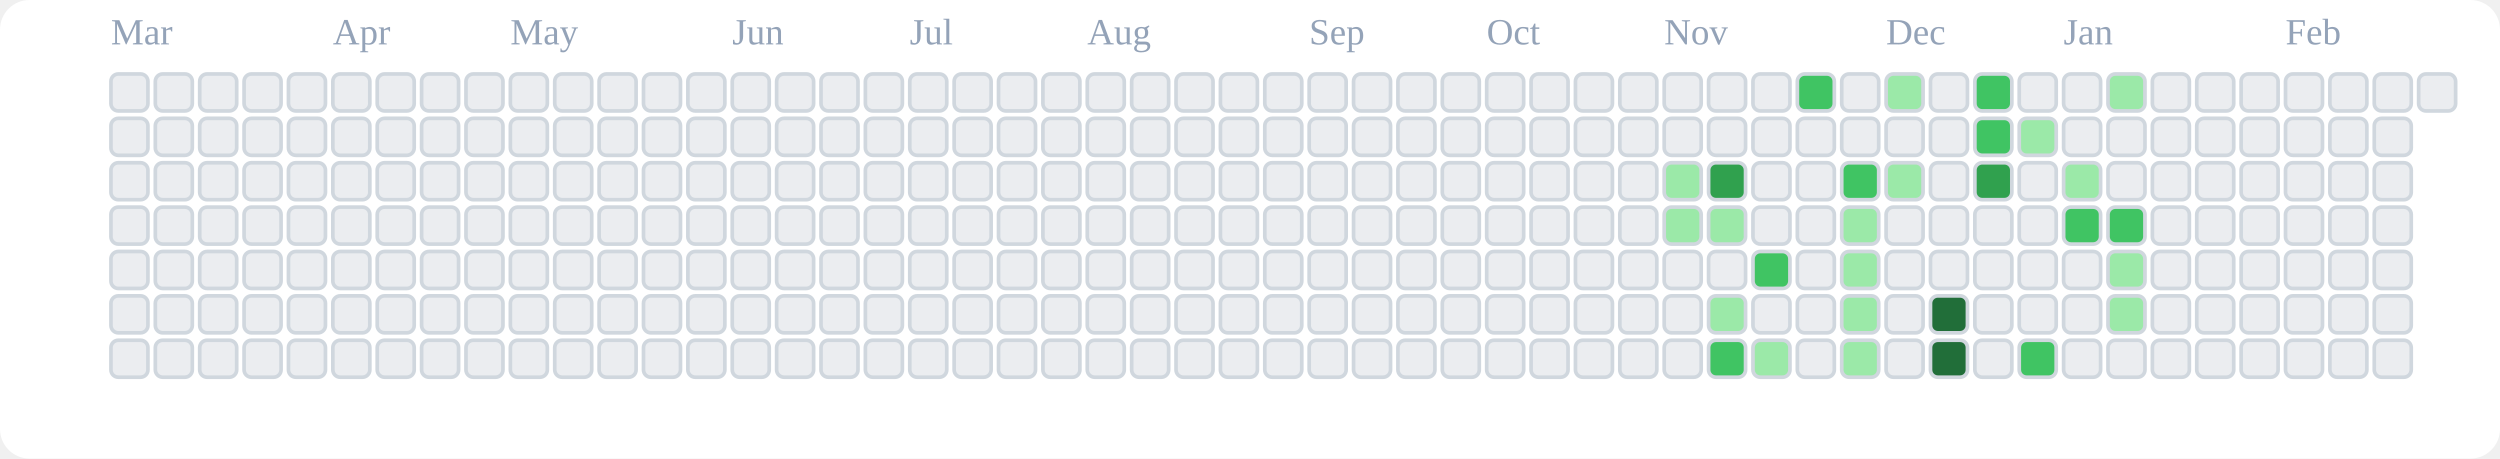
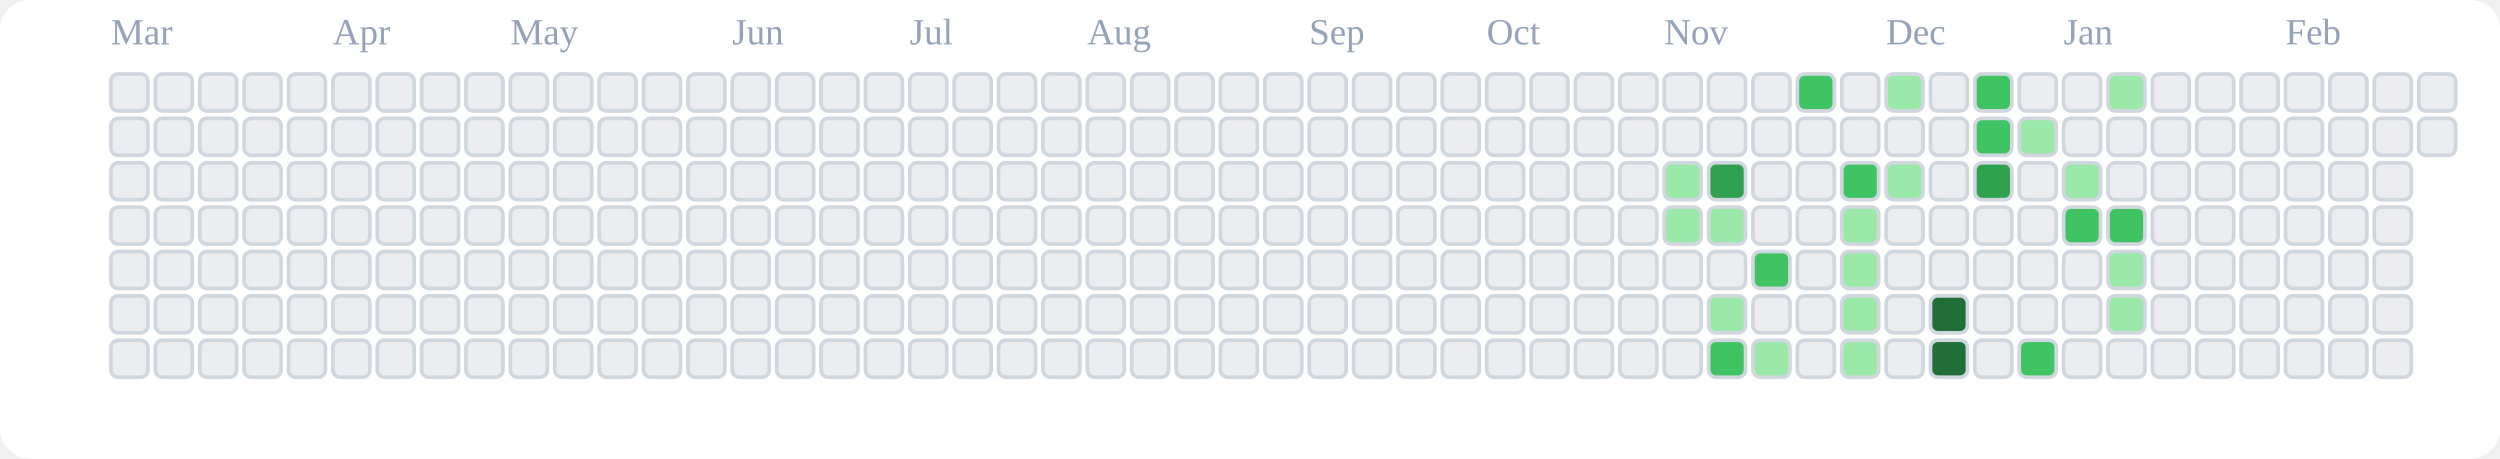
<svg xmlns="http://www.w3.org/2000/svg" viewBox="0 0 676 124" role="img" aria-label="tranhohoangvu Contributions (Light)">
  <rect x="0" y="0" width="676" height="124" fill="#ffffff" rx="8" ry="8" />
  <text x="30" y="12" font-size="10" fill="#94a3b8">Mar</text>
  <text x="90" y="12" font-size="10" fill="#94a3b8">Apr</text>
  <text x="138" y="12" font-size="10" fill="#94a3b8">May</text>
  <text x="198" y="12" font-size="10" fill="#94a3b8">Jun</text>
  <text x="246" y="12" font-size="10" fill="#94a3b8">Jul</text>
  <text x="294" y="12" font-size="10" fill="#94a3b8">Aug</text>
  <text x="354" y="12" font-size="10" fill="#94a3b8">Sep</text>
  <text x="402" y="12" font-size="10" fill="#94a3b8">Oct</text>
  <text x="450" y="12" font-size="10" fill="#94a3b8">Nov</text>
  <text x="510" y="12" font-size="10" fill="#94a3b8">Dec</text>
  <text x="558" y="12" font-size="10" fill="#94a3b8">Jan</text>
  <text x="618" y="12" font-size="10" fill="#94a3b8">Feb</text>
  <rect x="30" y="20" width="10" height="10" rx="2" ry="2" fill="#ebedf0" stroke="#d0d7de" stroke-width="1" />
  <rect x="30" y="32" width="10" height="10" rx="2" ry="2" fill="#ebedf0" stroke="#d0d7de" stroke-width="1" />
  <rect x="30" y="44" width="10" height="10" rx="2" ry="2" fill="#ebedf0" stroke="#d0d7de" stroke-width="1" />
  <rect x="30" y="56" width="10" height="10" rx="2" ry="2" fill="#ebedf0" stroke="#d0d7de" stroke-width="1" />
  <rect x="30" y="68" width="10" height="10" rx="2" ry="2" fill="#ebedf0" stroke="#d0d7de" stroke-width="1" />
  <rect x="30" y="80" width="10" height="10" rx="2" ry="2" fill="#ebedf0" stroke="#d0d7de" stroke-width="1" />
  <rect x="30" y="92" width="10" height="10" rx="2" ry="2" fill="#ebedf0" stroke="#d0d7de" stroke-width="1" />
  <rect x="42" y="20" width="10" height="10" rx="2" ry="2" fill="#ebedf0" stroke="#d0d7de" stroke-width="1" />
  <rect x="42" y="32" width="10" height="10" rx="2" ry="2" fill="#ebedf0" stroke="#d0d7de" stroke-width="1" />
  <rect x="42" y="44" width="10" height="10" rx="2" ry="2" fill="#ebedf0" stroke="#d0d7de" stroke-width="1" />
  <rect x="42" y="56" width="10" height="10" rx="2" ry="2" fill="#ebedf0" stroke="#d0d7de" stroke-width="1" />
  <rect x="42" y="68" width="10" height="10" rx="2" ry="2" fill="#ebedf0" stroke="#d0d7de" stroke-width="1" />
  <rect x="42" y="80" width="10" height="10" rx="2" ry="2" fill="#ebedf0" stroke="#d0d7de" stroke-width="1" />
  <rect x="42" y="92" width="10" height="10" rx="2" ry="2" fill="#ebedf0" stroke="#d0d7de" stroke-width="1" />
  <rect x="54" y="20" width="10" height="10" rx="2" ry="2" fill="#ebedf0" stroke="#d0d7de" stroke-width="1" />
  <rect x="54" y="32" width="10" height="10" rx="2" ry="2" fill="#ebedf0" stroke="#d0d7de" stroke-width="1" />
  <rect x="54" y="44" width="10" height="10" rx="2" ry="2" fill="#ebedf0" stroke="#d0d7de" stroke-width="1" />
  <rect x="54" y="56" width="10" height="10" rx="2" ry="2" fill="#ebedf0" stroke="#d0d7de" stroke-width="1" />
  <rect x="54" y="68" width="10" height="10" rx="2" ry="2" fill="#ebedf0" stroke="#d0d7de" stroke-width="1" />
  <rect x="54" y="80" width="10" height="10" rx="2" ry="2" fill="#ebedf0" stroke="#d0d7de" stroke-width="1" />
  <rect x="54" y="92" width="10" height="10" rx="2" ry="2" fill="#ebedf0" stroke="#d0d7de" stroke-width="1" />
  <rect x="66" y="20" width="10" height="10" rx="2" ry="2" fill="#ebedf0" stroke="#d0d7de" stroke-width="1" />
  <rect x="66" y="32" width="10" height="10" rx="2" ry="2" fill="#ebedf0" stroke="#d0d7de" stroke-width="1" />
  <rect x="66" y="44" width="10" height="10" rx="2" ry="2" fill="#ebedf0" stroke="#d0d7de" stroke-width="1" />
  <rect x="66" y="56" width="10" height="10" rx="2" ry="2" fill="#ebedf0" stroke="#d0d7de" stroke-width="1" />
  <rect x="66" y="68" width="10" height="10" rx="2" ry="2" fill="#ebedf0" stroke="#d0d7de" stroke-width="1" />
  <rect x="66" y="80" width="10" height="10" rx="2" ry="2" fill="#ebedf0" stroke="#d0d7de" stroke-width="1" />
  <rect x="66" y="92" width="10" height="10" rx="2" ry="2" fill="#ebedf0" stroke="#d0d7de" stroke-width="1" />
  <rect x="78" y="20" width="10" height="10" rx="2" ry="2" fill="#ebedf0" stroke="#d0d7de" stroke-width="1" />
  <rect x="78" y="32" width="10" height="10" rx="2" ry="2" fill="#ebedf0" stroke="#d0d7de" stroke-width="1" />
  <rect x="78" y="44" width="10" height="10" rx="2" ry="2" fill="#ebedf0" stroke="#d0d7de" stroke-width="1" />
  <rect x="78" y="56" width="10" height="10" rx="2" ry="2" fill="#ebedf0" stroke="#d0d7de" stroke-width="1" />
  <rect x="78" y="68" width="10" height="10" rx="2" ry="2" fill="#ebedf0" stroke="#d0d7de" stroke-width="1" />
  <rect x="78" y="80" width="10" height="10" rx="2" ry="2" fill="#ebedf0" stroke="#d0d7de" stroke-width="1" />
  <rect x="78" y="92" width="10" height="10" rx="2" ry="2" fill="#ebedf0" stroke="#d0d7de" stroke-width="1" />
  <rect x="90" y="20" width="10" height="10" rx="2" ry="2" fill="#ebedf0" stroke="#d0d7de" stroke-width="1" />
  <rect x="90" y="32" width="10" height="10" rx="2" ry="2" fill="#ebedf0" stroke="#d0d7de" stroke-width="1" />
  <rect x="90" y="44" width="10" height="10" rx="2" ry="2" fill="#ebedf0" stroke="#d0d7de" stroke-width="1" />
  <rect x="90" y="56" width="10" height="10" rx="2" ry="2" fill="#ebedf0" stroke="#d0d7de" stroke-width="1" />
  <rect x="90" y="68" width="10" height="10" rx="2" ry="2" fill="#ebedf0" stroke="#d0d7de" stroke-width="1" />
  <rect x="90" y="80" width="10" height="10" rx="2" ry="2" fill="#ebedf0" stroke="#d0d7de" stroke-width="1" />
  <rect x="90" y="92" width="10" height="10" rx="2" ry="2" fill="#ebedf0" stroke="#d0d7de" stroke-width="1" />
  <rect x="102" y="20" width="10" height="10" rx="2" ry="2" fill="#ebedf0" stroke="#d0d7de" stroke-width="1" />
  <rect x="102" y="32" width="10" height="10" rx="2" ry="2" fill="#ebedf0" stroke="#d0d7de" stroke-width="1" />
  <rect x="102" y="44" width="10" height="10" rx="2" ry="2" fill="#ebedf0" stroke="#d0d7de" stroke-width="1" />
  <rect x="102" y="56" width="10" height="10" rx="2" ry="2" fill="#ebedf0" stroke="#d0d7de" stroke-width="1" />
  <rect x="102" y="68" width="10" height="10" rx="2" ry="2" fill="#ebedf0" stroke="#d0d7de" stroke-width="1" />
  <rect x="102" y="80" width="10" height="10" rx="2" ry="2" fill="#ebedf0" stroke="#d0d7de" stroke-width="1" />
  <rect x="102" y="92" width="10" height="10" rx="2" ry="2" fill="#ebedf0" stroke="#d0d7de" stroke-width="1" />
  <rect x="114" y="20" width="10" height="10" rx="2" ry="2" fill="#ebedf0" stroke="#d0d7de" stroke-width="1" />
  <rect x="114" y="32" width="10" height="10" rx="2" ry="2" fill="#ebedf0" stroke="#d0d7de" stroke-width="1" />
  <rect x="114" y="44" width="10" height="10" rx="2" ry="2" fill="#ebedf0" stroke="#d0d7de" stroke-width="1" />
  <rect x="114" y="56" width="10" height="10" rx="2" ry="2" fill="#ebedf0" stroke="#d0d7de" stroke-width="1" />
  <rect x="114" y="68" width="10" height="10" rx="2" ry="2" fill="#ebedf0" stroke="#d0d7de" stroke-width="1" />
  <rect x="114" y="80" width="10" height="10" rx="2" ry="2" fill="#ebedf0" stroke="#d0d7de" stroke-width="1" />
  <rect x="114" y="92" width="10" height="10" rx="2" ry="2" fill="#ebedf0" stroke="#d0d7de" stroke-width="1" />
  <rect x="126" y="20" width="10" height="10" rx="2" ry="2" fill="#ebedf0" stroke="#d0d7de" stroke-width="1" />
  <rect x="126" y="32" width="10" height="10" rx="2" ry="2" fill="#ebedf0" stroke="#d0d7de" stroke-width="1" />
  <rect x="126" y="44" width="10" height="10" rx="2" ry="2" fill="#ebedf0" stroke="#d0d7de" stroke-width="1" />
  <rect x="126" y="56" width="10" height="10" rx="2" ry="2" fill="#ebedf0" stroke="#d0d7de" stroke-width="1" />
  <rect x="126" y="68" width="10" height="10" rx="2" ry="2" fill="#ebedf0" stroke="#d0d7de" stroke-width="1" />
  <rect x="126" y="80" width="10" height="10" rx="2" ry="2" fill="#ebedf0" stroke="#d0d7de" stroke-width="1" />
  <rect x="126" y="92" width="10" height="10" rx="2" ry="2" fill="#ebedf0" stroke="#d0d7de" stroke-width="1" />
  <rect x="138" y="20" width="10" height="10" rx="2" ry="2" fill="#ebedf0" stroke="#d0d7de" stroke-width="1" />
  <rect x="138" y="32" width="10" height="10" rx="2" ry="2" fill="#ebedf0" stroke="#d0d7de" stroke-width="1" />
  <rect x="138" y="44" width="10" height="10" rx="2" ry="2" fill="#ebedf0" stroke="#d0d7de" stroke-width="1" />
  <rect x="138" y="56" width="10" height="10" rx="2" ry="2" fill="#ebedf0" stroke="#d0d7de" stroke-width="1" />
  <rect x="138" y="68" width="10" height="10" rx="2" ry="2" fill="#ebedf0" stroke="#d0d7de" stroke-width="1" />
  <rect x="138" y="80" width="10" height="10" rx="2" ry="2" fill="#ebedf0" stroke="#d0d7de" stroke-width="1" />
  <rect x="138" y="92" width="10" height="10" rx="2" ry="2" fill="#ebedf0" stroke="#d0d7de" stroke-width="1" />
  <rect x="150" y="20" width="10" height="10" rx="2" ry="2" fill="#ebedf0" stroke="#d0d7de" stroke-width="1" />
  <rect x="150" y="32" width="10" height="10" rx="2" ry="2" fill="#ebedf0" stroke="#d0d7de" stroke-width="1" />
  <rect x="150" y="44" width="10" height="10" rx="2" ry="2" fill="#ebedf0" stroke="#d0d7de" stroke-width="1" />
  <rect x="150" y="56" width="10" height="10" rx="2" ry="2" fill="#ebedf0" stroke="#d0d7de" stroke-width="1" />
  <rect x="150" y="68" width="10" height="10" rx="2" ry="2" fill="#ebedf0" stroke="#d0d7de" stroke-width="1" />
  <rect x="150" y="80" width="10" height="10" rx="2" ry="2" fill="#ebedf0" stroke="#d0d7de" stroke-width="1" />
  <rect x="150" y="92" width="10" height="10" rx="2" ry="2" fill="#ebedf0" stroke="#d0d7de" stroke-width="1" />
  <rect x="162" y="20" width="10" height="10" rx="2" ry="2" fill="#ebedf0" stroke="#d0d7de" stroke-width="1" />
  <rect x="162" y="32" width="10" height="10" rx="2" ry="2" fill="#ebedf0" stroke="#d0d7de" stroke-width="1" />
  <rect x="162" y="44" width="10" height="10" rx="2" ry="2" fill="#ebedf0" stroke="#d0d7de" stroke-width="1" />
  <rect x="162" y="56" width="10" height="10" rx="2" ry="2" fill="#ebedf0" stroke="#d0d7de" stroke-width="1" />
  <rect x="162" y="68" width="10" height="10" rx="2" ry="2" fill="#ebedf0" stroke="#d0d7de" stroke-width="1" />
  <rect x="162" y="80" width="10" height="10" rx="2" ry="2" fill="#ebedf0" stroke="#d0d7de" stroke-width="1" />
  <rect x="162" y="92" width="10" height="10" rx="2" ry="2" fill="#ebedf0" stroke="#d0d7de" stroke-width="1" />
  <rect x="174" y="20" width="10" height="10" rx="2" ry="2" fill="#ebedf0" stroke="#d0d7de" stroke-width="1" />
  <rect x="174" y="32" width="10" height="10" rx="2" ry="2" fill="#ebedf0" stroke="#d0d7de" stroke-width="1" />
  <rect x="174" y="44" width="10" height="10" rx="2" ry="2" fill="#ebedf0" stroke="#d0d7de" stroke-width="1" />
  <rect x="174" y="56" width="10" height="10" rx="2" ry="2" fill="#ebedf0" stroke="#d0d7de" stroke-width="1" />
  <rect x="174" y="68" width="10" height="10" rx="2" ry="2" fill="#ebedf0" stroke="#d0d7de" stroke-width="1" />
  <rect x="174" y="80" width="10" height="10" rx="2" ry="2" fill="#ebedf0" stroke="#d0d7de" stroke-width="1" />
  <rect x="174" y="92" width="10" height="10" rx="2" ry="2" fill="#ebedf0" stroke="#d0d7de" stroke-width="1" />
  <rect x="186" y="20" width="10" height="10" rx="2" ry="2" fill="#ebedf0" stroke="#d0d7de" stroke-width="1" />
  <rect x="186" y="32" width="10" height="10" rx="2" ry="2" fill="#ebedf0" stroke="#d0d7de" stroke-width="1" />
  <rect x="186" y="44" width="10" height="10" rx="2" ry="2" fill="#ebedf0" stroke="#d0d7de" stroke-width="1" />
  <rect x="186" y="56" width="10" height="10" rx="2" ry="2" fill="#ebedf0" stroke="#d0d7de" stroke-width="1" />
  <rect x="186" y="68" width="10" height="10" rx="2" ry="2" fill="#ebedf0" stroke="#d0d7de" stroke-width="1" />
  <rect x="186" y="80" width="10" height="10" rx="2" ry="2" fill="#ebedf0" stroke="#d0d7de" stroke-width="1" />
  <rect x="186" y="92" width="10" height="10" rx="2" ry="2" fill="#ebedf0" stroke="#d0d7de" stroke-width="1" />
  <rect x="198" y="20" width="10" height="10" rx="2" ry="2" fill="#ebedf0" stroke="#d0d7de" stroke-width="1" />
  <rect x="198" y="32" width="10" height="10" rx="2" ry="2" fill="#ebedf0" stroke="#d0d7de" stroke-width="1" />
  <rect x="198" y="44" width="10" height="10" rx="2" ry="2" fill="#ebedf0" stroke="#d0d7de" stroke-width="1" />
  <rect x="198" y="56" width="10" height="10" rx="2" ry="2" fill="#ebedf0" stroke="#d0d7de" stroke-width="1" />
  <rect x="198" y="68" width="10" height="10" rx="2" ry="2" fill="#ebedf0" stroke="#d0d7de" stroke-width="1" />
  <rect x="198" y="80" width="10" height="10" rx="2" ry="2" fill="#ebedf0" stroke="#d0d7de" stroke-width="1" />
  <rect x="198" y="92" width="10" height="10" rx="2" ry="2" fill="#ebedf0" stroke="#d0d7de" stroke-width="1" />
  <rect x="210" y="20" width="10" height="10" rx="2" ry="2" fill="#ebedf0" stroke="#d0d7de" stroke-width="1" />
  <rect x="210" y="32" width="10" height="10" rx="2" ry="2" fill="#ebedf0" stroke="#d0d7de" stroke-width="1" />
  <rect x="210" y="44" width="10" height="10" rx="2" ry="2" fill="#ebedf0" stroke="#d0d7de" stroke-width="1" />
  <rect x="210" y="56" width="10" height="10" rx="2" ry="2" fill="#ebedf0" stroke="#d0d7de" stroke-width="1" />
  <rect x="210" y="68" width="10" height="10" rx="2" ry="2" fill="#ebedf0" stroke="#d0d7de" stroke-width="1" />
  <rect x="210" y="80" width="10" height="10" rx="2" ry="2" fill="#ebedf0" stroke="#d0d7de" stroke-width="1" />
  <rect x="210" y="92" width="10" height="10" rx="2" ry="2" fill="#ebedf0" stroke="#d0d7de" stroke-width="1" />
  <rect x="222" y="20" width="10" height="10" rx="2" ry="2" fill="#ebedf0" stroke="#d0d7de" stroke-width="1" />
  <rect x="222" y="32" width="10" height="10" rx="2" ry="2" fill="#ebedf0" stroke="#d0d7de" stroke-width="1" />
  <rect x="222" y="44" width="10" height="10" rx="2" ry="2" fill="#ebedf0" stroke="#d0d7de" stroke-width="1" />
  <rect x="222" y="56" width="10" height="10" rx="2" ry="2" fill="#ebedf0" stroke="#d0d7de" stroke-width="1" />
  <rect x="222" y="68" width="10" height="10" rx="2" ry="2" fill="#ebedf0" stroke="#d0d7de" stroke-width="1" />
  <rect x="222" y="80" width="10" height="10" rx="2" ry="2" fill="#ebedf0" stroke="#d0d7de" stroke-width="1" />
  <rect x="222" y="92" width="10" height="10" rx="2" ry="2" fill="#ebedf0" stroke="#d0d7de" stroke-width="1" />
  <rect x="234" y="20" width="10" height="10" rx="2" ry="2" fill="#ebedf0" stroke="#d0d7de" stroke-width="1" />
  <rect x="234" y="32" width="10" height="10" rx="2" ry="2" fill="#ebedf0" stroke="#d0d7de" stroke-width="1" />
  <rect x="234" y="44" width="10" height="10" rx="2" ry="2" fill="#ebedf0" stroke="#d0d7de" stroke-width="1" />
  <rect x="234" y="56" width="10" height="10" rx="2" ry="2" fill="#ebedf0" stroke="#d0d7de" stroke-width="1" />
  <rect x="234" y="68" width="10" height="10" rx="2" ry="2" fill="#ebedf0" stroke="#d0d7de" stroke-width="1" />
  <rect x="234" y="80" width="10" height="10" rx="2" ry="2" fill="#ebedf0" stroke="#d0d7de" stroke-width="1" />
  <rect x="234" y="92" width="10" height="10" rx="2" ry="2" fill="#ebedf0" stroke="#d0d7de" stroke-width="1" />
  <rect x="246" y="20" width="10" height="10" rx="2" ry="2" fill="#ebedf0" stroke="#d0d7de" stroke-width="1" />
  <rect x="246" y="32" width="10" height="10" rx="2" ry="2" fill="#ebedf0" stroke="#d0d7de" stroke-width="1" />
  <rect x="246" y="44" width="10" height="10" rx="2" ry="2" fill="#ebedf0" stroke="#d0d7de" stroke-width="1" />
  <rect x="246" y="56" width="10" height="10" rx="2" ry="2" fill="#ebedf0" stroke="#d0d7de" stroke-width="1" />
  <rect x="246" y="68" width="10" height="10" rx="2" ry="2" fill="#ebedf0" stroke="#d0d7de" stroke-width="1" />
  <rect x="246" y="80" width="10" height="10" rx="2" ry="2" fill="#ebedf0" stroke="#d0d7de" stroke-width="1" />
  <rect x="246" y="92" width="10" height="10" rx="2" ry="2" fill="#ebedf0" stroke="#d0d7de" stroke-width="1" />
  <rect x="258" y="20" width="10" height="10" rx="2" ry="2" fill="#ebedf0" stroke="#d0d7de" stroke-width="1" />
  <rect x="258" y="32" width="10" height="10" rx="2" ry="2" fill="#ebedf0" stroke="#d0d7de" stroke-width="1" />
  <rect x="258" y="44" width="10" height="10" rx="2" ry="2" fill="#ebedf0" stroke="#d0d7de" stroke-width="1" />
  <rect x="258" y="56" width="10" height="10" rx="2" ry="2" fill="#ebedf0" stroke="#d0d7de" stroke-width="1" />
  <rect x="258" y="68" width="10" height="10" rx="2" ry="2" fill="#ebedf0" stroke="#d0d7de" stroke-width="1" />
  <rect x="258" y="80" width="10" height="10" rx="2" ry="2" fill="#ebedf0" stroke="#d0d7de" stroke-width="1" />
  <rect x="258" y="92" width="10" height="10" rx="2" ry="2" fill="#ebedf0" stroke="#d0d7de" stroke-width="1" />
  <rect x="270" y="20" width="10" height="10" rx="2" ry="2" fill="#ebedf0" stroke="#d0d7de" stroke-width="1" />
  <rect x="270" y="32" width="10" height="10" rx="2" ry="2" fill="#ebedf0" stroke="#d0d7de" stroke-width="1" />
  <rect x="270" y="44" width="10" height="10" rx="2" ry="2" fill="#ebedf0" stroke="#d0d7de" stroke-width="1" />
  <rect x="270" y="56" width="10" height="10" rx="2" ry="2" fill="#ebedf0" stroke="#d0d7de" stroke-width="1" />
  <rect x="270" y="68" width="10" height="10" rx="2" ry="2" fill="#ebedf0" stroke="#d0d7de" stroke-width="1" />
  <rect x="270" y="80" width="10" height="10" rx="2" ry="2" fill="#ebedf0" stroke="#d0d7de" stroke-width="1" />
  <rect x="270" y="92" width="10" height="10" rx="2" ry="2" fill="#ebedf0" stroke="#d0d7de" stroke-width="1" />
  <rect x="282" y="20" width="10" height="10" rx="2" ry="2" fill="#ebedf0" stroke="#d0d7de" stroke-width="1" />
  <rect x="282" y="32" width="10" height="10" rx="2" ry="2" fill="#ebedf0" stroke="#d0d7de" stroke-width="1" />
  <rect x="282" y="44" width="10" height="10" rx="2" ry="2" fill="#ebedf0" stroke="#d0d7de" stroke-width="1" />
  <rect x="282" y="56" width="10" height="10" rx="2" ry="2" fill="#ebedf0" stroke="#d0d7de" stroke-width="1" />
  <rect x="282" y="68" width="10" height="10" rx="2" ry="2" fill="#ebedf0" stroke="#d0d7de" stroke-width="1" />
  <rect x="282" y="80" width="10" height="10" rx="2" ry="2" fill="#ebedf0" stroke="#d0d7de" stroke-width="1" />
  <rect x="282" y="92" width="10" height="10" rx="2" ry="2" fill="#ebedf0" stroke="#d0d7de" stroke-width="1" />
  <rect x="294" y="20" width="10" height="10" rx="2" ry="2" fill="#ebedf0" stroke="#d0d7de" stroke-width="1" />
  <rect x="294" y="32" width="10" height="10" rx="2" ry="2" fill="#ebedf0" stroke="#d0d7de" stroke-width="1" />
  <rect x="294" y="44" width="10" height="10" rx="2" ry="2" fill="#ebedf0" stroke="#d0d7de" stroke-width="1" />
  <rect x="294" y="56" width="10" height="10" rx="2" ry="2" fill="#ebedf0" stroke="#d0d7de" stroke-width="1" />
  <rect x="294" y="68" width="10" height="10" rx="2" ry="2" fill="#ebedf0" stroke="#d0d7de" stroke-width="1" />
  <rect x="294" y="80" width="10" height="10" rx="2" ry="2" fill="#ebedf0" stroke="#d0d7de" stroke-width="1" />
  <rect x="294" y="92" width="10" height="10" rx="2" ry="2" fill="#ebedf0" stroke="#d0d7de" stroke-width="1" />
  <rect x="306" y="20" width="10" height="10" rx="2" ry="2" fill="#ebedf0" stroke="#d0d7de" stroke-width="1" />
  <rect x="306" y="32" width="10" height="10" rx="2" ry="2" fill="#ebedf0" stroke="#d0d7de" stroke-width="1" />
  <rect x="306" y="44" width="10" height="10" rx="2" ry="2" fill="#ebedf0" stroke="#d0d7de" stroke-width="1" />
  <rect x="306" y="56" width="10" height="10" rx="2" ry="2" fill="#ebedf0" stroke="#d0d7de" stroke-width="1" />
  <rect x="306" y="68" width="10" height="10" rx="2" ry="2" fill="#ebedf0" stroke="#d0d7de" stroke-width="1" />
  <rect x="306" y="80" width="10" height="10" rx="2" ry="2" fill="#ebedf0" stroke="#d0d7de" stroke-width="1" />
  <rect x="306" y="92" width="10" height="10" rx="2" ry="2" fill="#ebedf0" stroke="#d0d7de" stroke-width="1" />
  <rect x="318" y="20" width="10" height="10" rx="2" ry="2" fill="#ebedf0" stroke="#d0d7de" stroke-width="1" />
  <rect x="318" y="32" width="10" height="10" rx="2" ry="2" fill="#ebedf0" stroke="#d0d7de" stroke-width="1" />
  <rect x="318" y="44" width="10" height="10" rx="2" ry="2" fill="#ebedf0" stroke="#d0d7de" stroke-width="1" />
  <rect x="318" y="56" width="10" height="10" rx="2" ry="2" fill="#ebedf0" stroke="#d0d7de" stroke-width="1" />
  <rect x="318" y="68" width="10" height="10" rx="2" ry="2" fill="#ebedf0" stroke="#d0d7de" stroke-width="1" />
  <rect x="318" y="80" width="10" height="10" rx="2" ry="2" fill="#ebedf0" stroke="#d0d7de" stroke-width="1" />
  <rect x="318" y="92" width="10" height="10" rx="2" ry="2" fill="#ebedf0" stroke="#d0d7de" stroke-width="1" />
  <rect x="330" y="20" width="10" height="10" rx="2" ry="2" fill="#ebedf0" stroke="#d0d7de" stroke-width="1" />
  <rect x="330" y="32" width="10" height="10" rx="2" ry="2" fill="#ebedf0" stroke="#d0d7de" stroke-width="1" />
  <rect x="330" y="44" width="10" height="10" rx="2" ry="2" fill="#ebedf0" stroke="#d0d7de" stroke-width="1" />
  <rect x="330" y="56" width="10" height="10" rx="2" ry="2" fill="#ebedf0" stroke="#d0d7de" stroke-width="1" />
  <rect x="330" y="68" width="10" height="10" rx="2" ry="2" fill="#ebedf0" stroke="#d0d7de" stroke-width="1" />
  <rect x="330" y="80" width="10" height="10" rx="2" ry="2" fill="#ebedf0" stroke="#d0d7de" stroke-width="1" />
  <rect x="330" y="92" width="10" height="10" rx="2" ry="2" fill="#ebedf0" stroke="#d0d7de" stroke-width="1" />
  <rect x="342" y="20" width="10" height="10" rx="2" ry="2" fill="#ebedf0" stroke="#d0d7de" stroke-width="1" />
  <rect x="342" y="32" width="10" height="10" rx="2" ry="2" fill="#ebedf0" stroke="#d0d7de" stroke-width="1" />
  <rect x="342" y="44" width="10" height="10" rx="2" ry="2" fill="#ebedf0" stroke="#d0d7de" stroke-width="1" />
  <rect x="342" y="56" width="10" height="10" rx="2" ry="2" fill="#ebedf0" stroke="#d0d7de" stroke-width="1" />
  <rect x="342" y="68" width="10" height="10" rx="2" ry="2" fill="#ebedf0" stroke="#d0d7de" stroke-width="1" />
  <rect x="342" y="80" width="10" height="10" rx="2" ry="2" fill="#ebedf0" stroke="#d0d7de" stroke-width="1" />
  <rect x="342" y="92" width="10" height="10" rx="2" ry="2" fill="#ebedf0" stroke="#d0d7de" stroke-width="1" />
  <rect x="354" y="20" width="10" height="10" rx="2" ry="2" fill="#ebedf0" stroke="#d0d7de" stroke-width="1" />
  <rect x="354" y="32" width="10" height="10" rx="2" ry="2" fill="#ebedf0" stroke="#d0d7de" stroke-width="1" />
  <rect x="354" y="44" width="10" height="10" rx="2" ry="2" fill="#ebedf0" stroke="#d0d7de" stroke-width="1" />
  <rect x="354" y="56" width="10" height="10" rx="2" ry="2" fill="#ebedf0" stroke="#d0d7de" stroke-width="1" />
  <rect x="354" y="68" width="10" height="10" rx="2" ry="2" fill="#ebedf0" stroke="#d0d7de" stroke-width="1" />
  <rect x="354" y="80" width="10" height="10" rx="2" ry="2" fill="#ebedf0" stroke="#d0d7de" stroke-width="1" />
  <rect x="354" y="92" width="10" height="10" rx="2" ry="2" fill="#ebedf0" stroke="#d0d7de" stroke-width="1" />
  <rect x="366" y="20" width="10" height="10" rx="2" ry="2" fill="#ebedf0" stroke="#d0d7de" stroke-width="1" />
  <rect x="366" y="32" width="10" height="10" rx="2" ry="2" fill="#ebedf0" stroke="#d0d7de" stroke-width="1" />
  <rect x="366" y="44" width="10" height="10" rx="2" ry="2" fill="#ebedf0" stroke="#d0d7de" stroke-width="1" />
  <rect x="366" y="56" width="10" height="10" rx="2" ry="2" fill="#ebedf0" stroke="#d0d7de" stroke-width="1" />
  <rect x="366" y="68" width="10" height="10" rx="2" ry="2" fill="#ebedf0" stroke="#d0d7de" stroke-width="1" />
  <rect x="366" y="80" width="10" height="10" rx="2" ry="2" fill="#ebedf0" stroke="#d0d7de" stroke-width="1" />
  <rect x="366" y="92" width="10" height="10" rx="2" ry="2" fill="#ebedf0" stroke="#d0d7de" stroke-width="1" />
  <rect x="378" y="20" width="10" height="10" rx="2" ry="2" fill="#ebedf0" stroke="#d0d7de" stroke-width="1" />
  <rect x="378" y="32" width="10" height="10" rx="2" ry="2" fill="#ebedf0" stroke="#d0d7de" stroke-width="1" />
  <rect x="378" y="44" width="10" height="10" rx="2" ry="2" fill="#ebedf0" stroke="#d0d7de" stroke-width="1" />
  <rect x="378" y="56" width="10" height="10" rx="2" ry="2" fill="#ebedf0" stroke="#d0d7de" stroke-width="1" />
  <rect x="378" y="68" width="10" height="10" rx="2" ry="2" fill="#ebedf0" stroke="#d0d7de" stroke-width="1" />
  <rect x="378" y="80" width="10" height="10" rx="2" ry="2" fill="#ebedf0" stroke="#d0d7de" stroke-width="1" />
  <rect x="378" y="92" width="10" height="10" rx="2" ry="2" fill="#ebedf0" stroke="#d0d7de" stroke-width="1" />
  <rect x="390" y="20" width="10" height="10" rx="2" ry="2" fill="#ebedf0" stroke="#d0d7de" stroke-width="1" />
  <rect x="390" y="32" width="10" height="10" rx="2" ry="2" fill="#ebedf0" stroke="#d0d7de" stroke-width="1" />
  <rect x="390" y="44" width="10" height="10" rx="2" ry="2" fill="#ebedf0" stroke="#d0d7de" stroke-width="1" />
  <rect x="390" y="56" width="10" height="10" rx="2" ry="2" fill="#ebedf0" stroke="#d0d7de" stroke-width="1" />
  <rect x="390" y="68" width="10" height="10" rx="2" ry="2" fill="#ebedf0" stroke="#d0d7de" stroke-width="1" />
  <rect x="390" y="80" width="10" height="10" rx="2" ry="2" fill="#ebedf0" stroke="#d0d7de" stroke-width="1" />
  <rect x="390" y="92" width="10" height="10" rx="2" ry="2" fill="#ebedf0" stroke="#d0d7de" stroke-width="1" />
  <rect x="402" y="20" width="10" height="10" rx="2" ry="2" fill="#ebedf0" stroke="#d0d7de" stroke-width="1" />
  <rect x="402" y="32" width="10" height="10" rx="2" ry="2" fill="#ebedf0" stroke="#d0d7de" stroke-width="1" />
  <rect x="402" y="44" width="10" height="10" rx="2" ry="2" fill="#ebedf0" stroke="#d0d7de" stroke-width="1" />
  <rect x="402" y="56" width="10" height="10" rx="2" ry="2" fill="#ebedf0" stroke="#d0d7de" stroke-width="1" />
  <rect x="402" y="68" width="10" height="10" rx="2" ry="2" fill="#ebedf0" stroke="#d0d7de" stroke-width="1" />
  <rect x="402" y="80" width="10" height="10" rx="2" ry="2" fill="#ebedf0" stroke="#d0d7de" stroke-width="1" />
  <rect x="402" y="92" width="10" height="10" rx="2" ry="2" fill="#ebedf0" stroke="#d0d7de" stroke-width="1" />
  <rect x="414" y="20" width="10" height="10" rx="2" ry="2" fill="#ebedf0" stroke="#d0d7de" stroke-width="1" />
  <rect x="414" y="32" width="10" height="10" rx="2" ry="2" fill="#ebedf0" stroke="#d0d7de" stroke-width="1" />
  <rect x="414" y="44" width="10" height="10" rx="2" ry="2" fill="#ebedf0" stroke="#d0d7de" stroke-width="1" />
  <rect x="414" y="56" width="10" height="10" rx="2" ry="2" fill="#ebedf0" stroke="#d0d7de" stroke-width="1" />
  <rect x="414" y="68" width="10" height="10" rx="2" ry="2" fill="#ebedf0" stroke="#d0d7de" stroke-width="1" />
  <rect x="414" y="80" width="10" height="10" rx="2" ry="2" fill="#ebedf0" stroke="#d0d7de" stroke-width="1" />
  <rect x="414" y="92" width="10" height="10" rx="2" ry="2" fill="#ebedf0" stroke="#d0d7de" stroke-width="1" />
  <rect x="426" y="20" width="10" height="10" rx="2" ry="2" fill="#ebedf0" stroke="#d0d7de" stroke-width="1" />
  <rect x="426" y="32" width="10" height="10" rx="2" ry="2" fill="#ebedf0" stroke="#d0d7de" stroke-width="1" />
  <rect x="426" y="44" width="10" height="10" rx="2" ry="2" fill="#ebedf0" stroke="#d0d7de" stroke-width="1" />
  <rect x="426" y="56" width="10" height="10" rx="2" ry="2" fill="#ebedf0" stroke="#d0d7de" stroke-width="1" />
  <rect x="426" y="68" width="10" height="10" rx="2" ry="2" fill="#ebedf0" stroke="#d0d7de" stroke-width="1" />
  <rect x="426" y="80" width="10" height="10" rx="2" ry="2" fill="#ebedf0" stroke="#d0d7de" stroke-width="1" />
  <rect x="426" y="92" width="10" height="10" rx="2" ry="2" fill="#ebedf0" stroke="#d0d7de" stroke-width="1" />
  <rect x="438" y="20" width="10" height="10" rx="2" ry="2" fill="#ebedf0" stroke="#d0d7de" stroke-width="1" />
  <rect x="438" y="32" width="10" height="10" rx="2" ry="2" fill="#ebedf0" stroke="#d0d7de" stroke-width="1" />
  <rect x="438" y="44" width="10" height="10" rx="2" ry="2" fill="#ebedf0" stroke="#d0d7de" stroke-width="1" />
  <rect x="438" y="56" width="10" height="10" rx="2" ry="2" fill="#ebedf0" stroke="#d0d7de" stroke-width="1" />
  <rect x="438" y="68" width="10" height="10" rx="2" ry="2" fill="#ebedf0" stroke="#d0d7de" stroke-width="1" />
  <rect x="438" y="80" width="10" height="10" rx="2" ry="2" fill="#ebedf0" stroke="#d0d7de" stroke-width="1" />
  <rect x="438" y="92" width="10" height="10" rx="2" ry="2" fill="#ebedf0" stroke="#d0d7de" stroke-width="1" />
  <rect x="450" y="20" width="10" height="10" rx="2" ry="2" fill="#ebedf0" stroke="#d0d7de" stroke-width="1" />
  <rect x="450" y="32" width="10" height="10" rx="2" ry="2" fill="#ebedf0" stroke="#d0d7de" stroke-width="1" />
  <rect x="450" y="44" width="10" height="10" rx="2" ry="2" fill="#9be9a8" stroke="#d0d7de" stroke-width="1" />
  <rect x="450" y="56" width="10" height="10" rx="2" ry="2" fill="#9be9a8" stroke="#d0d7de" stroke-width="1" />
  <rect x="450" y="68" width="10" height="10" rx="2" ry="2" fill="#ebedf0" stroke="#d0d7de" stroke-width="1" />
  <rect x="450" y="80" width="10" height="10" rx="2" ry="2" fill="#ebedf0" stroke="#d0d7de" stroke-width="1" />
  <rect x="450" y="92" width="10" height="10" rx="2" ry="2" fill="#ebedf0" stroke="#d0d7de" stroke-width="1" />
  <rect x="462" y="20" width="10" height="10" rx="2" ry="2" fill="#ebedf0" stroke="#d0d7de" stroke-width="1" />
  <rect x="462" y="32" width="10" height="10" rx="2" ry="2" fill="#ebedf0" stroke="#d0d7de" stroke-width="1" />
  <rect x="462" y="44" width="10" height="10" rx="2" ry="2" fill="#30a14e" stroke="#d0d7de" stroke-width="1" />
  <rect x="462" y="56" width="10" height="10" rx="2" ry="2" fill="#9be9a8" stroke="#d0d7de" stroke-width="1" />
  <rect x="462" y="68" width="10" height="10" rx="2" ry="2" fill="#ebedf0" stroke="#d0d7de" stroke-width="1" />
  <rect x="462" y="80" width="10" height="10" rx="2" ry="2" fill="#9be9a8" stroke="#d0d7de" stroke-width="1" />
  <rect x="462" y="92" width="10" height="10" rx="2" ry="2" fill="#40c463" stroke="#d0d7de" stroke-width="1" />
  <rect x="474" y="20" width="10" height="10" rx="2" ry="2" fill="#ebedf0" stroke="#d0d7de" stroke-width="1" />
  <rect x="474" y="32" width="10" height="10" rx="2" ry="2" fill="#ebedf0" stroke="#d0d7de" stroke-width="1" />
  <rect x="474" y="44" width="10" height="10" rx="2" ry="2" fill="#ebedf0" stroke="#d0d7de" stroke-width="1" />
  <rect x="474" y="56" width="10" height="10" rx="2" ry="2" fill="#ebedf0" stroke="#d0d7de" stroke-width="1" />
  <rect x="474" y="68" width="10" height="10" rx="2" ry="2" fill="#40c463" stroke="#d0d7de" stroke-width="1" />
  <rect x="474" y="80" width="10" height="10" rx="2" ry="2" fill="#ebedf0" stroke="#d0d7de" stroke-width="1" />
  <rect x="474" y="92" width="10" height="10" rx="2" ry="2" fill="#9be9a8" stroke="#d0d7de" stroke-width="1" />
  <rect x="486" y="20" width="10" height="10" rx="2" ry="2" fill="#40c463" stroke="#d0d7de" stroke-width="1" />
  <rect x="486" y="32" width="10" height="10" rx="2" ry="2" fill="#ebedf0" stroke="#d0d7de" stroke-width="1" />
  <rect x="486" y="44" width="10" height="10" rx="2" ry="2" fill="#ebedf0" stroke="#d0d7de" stroke-width="1" />
  <rect x="486" y="56" width="10" height="10" rx="2" ry="2" fill="#ebedf0" stroke="#d0d7de" stroke-width="1" />
  <rect x="486" y="68" width="10" height="10" rx="2" ry="2" fill="#ebedf0" stroke="#d0d7de" stroke-width="1" />
  <rect x="486" y="80" width="10" height="10" rx="2" ry="2" fill="#ebedf0" stroke="#d0d7de" stroke-width="1" />
  <rect x="486" y="92" width="10" height="10" rx="2" ry="2" fill="#ebedf0" stroke="#d0d7de" stroke-width="1" />
  <rect x="498" y="20" width="10" height="10" rx="2" ry="2" fill="#ebedf0" stroke="#d0d7de" stroke-width="1" />
  <rect x="498" y="32" width="10" height="10" rx="2" ry="2" fill="#ebedf0" stroke="#d0d7de" stroke-width="1" />
  <rect x="498" y="44" width="10" height="10" rx="2" ry="2" fill="#40c463" stroke="#d0d7de" stroke-width="1" />
  <rect x="498" y="56" width="10" height="10" rx="2" ry="2" fill="#9be9a8" stroke="#d0d7de" stroke-width="1" />
  <rect x="498" y="68" width="10" height="10" rx="2" ry="2" fill="#9be9a8" stroke="#d0d7de" stroke-width="1" />
  <rect x="498" y="80" width="10" height="10" rx="2" ry="2" fill="#9be9a8" stroke="#d0d7de" stroke-width="1" />
  <rect x="498" y="92" width="10" height="10" rx="2" ry="2" fill="#9be9a8" stroke="#d0d7de" stroke-width="1" />
  <rect x="510" y="20" width="10" height="10" rx="2" ry="2" fill="#9be9a8" stroke="#d0d7de" stroke-width="1" />
  <rect x="510" y="32" width="10" height="10" rx="2" ry="2" fill="#ebedf0" stroke="#d0d7de" stroke-width="1" />
  <rect x="510" y="44" width="10" height="10" rx="2" ry="2" fill="#9be9a8" stroke="#d0d7de" stroke-width="1" />
  <rect x="510" y="56" width="10" height="10" rx="2" ry="2" fill="#ebedf0" stroke="#d0d7de" stroke-width="1" />
  <rect x="510" y="68" width="10" height="10" rx="2" ry="2" fill="#ebedf0" stroke="#d0d7de" stroke-width="1" />
  <rect x="510" y="80" width="10" height="10" rx="2" ry="2" fill="#ebedf0" stroke="#d0d7de" stroke-width="1" />
  <rect x="510" y="92" width="10" height="10" rx="2" ry="2" fill="#ebedf0" stroke="#d0d7de" stroke-width="1" />
  <rect x="522" y="20" width="10" height="10" rx="2" ry="2" fill="#ebedf0" stroke="#d0d7de" stroke-width="1" />
  <rect x="522" y="32" width="10" height="10" rx="2" ry="2" fill="#ebedf0" stroke="#d0d7de" stroke-width="1" />
  <rect x="522" y="44" width="10" height="10" rx="2" ry="2" fill="#ebedf0" stroke="#d0d7de" stroke-width="1" />
  <rect x="522" y="56" width="10" height="10" rx="2" ry="2" fill="#ebedf0" stroke="#d0d7de" stroke-width="1" />
  <rect x="522" y="68" width="10" height="10" rx="2" ry="2" fill="#ebedf0" stroke="#d0d7de" stroke-width="1" />
  <rect x="522" y="80" width="10" height="10" rx="2" ry="2" fill="#216e39" stroke="#d0d7de" stroke-width="1" />
  <rect x="522" y="92" width="10" height="10" rx="2" ry="2" fill="#216e39" stroke="#d0d7de" stroke-width="1" />
  <rect x="534" y="20" width="10" height="10" rx="2" ry="2" fill="#40c463" stroke="#d0d7de" stroke-width="1" />
  <rect x="534" y="32" width="10" height="10" rx="2" ry="2" fill="#40c463" stroke="#d0d7de" stroke-width="1" />
  <rect x="534" y="44" width="10" height="10" rx="2" ry="2" fill="#30a14e" stroke="#d0d7de" stroke-width="1" />
  <rect x="534" y="56" width="10" height="10" rx="2" ry="2" fill="#ebedf0" stroke="#d0d7de" stroke-width="1" />
  <rect x="534" y="68" width="10" height="10" rx="2" ry="2" fill="#ebedf0" stroke="#d0d7de" stroke-width="1" />
  <rect x="534" y="80" width="10" height="10" rx="2" ry="2" fill="#ebedf0" stroke="#d0d7de" stroke-width="1" />
  <rect x="534" y="92" width="10" height="10" rx="2" ry="2" fill="#ebedf0" stroke="#d0d7de" stroke-width="1" />
  <rect x="546" y="20" width="10" height="10" rx="2" ry="2" fill="#ebedf0" stroke="#d0d7de" stroke-width="1" />
  <rect x="546" y="32" width="10" height="10" rx="2" ry="2" fill="#9be9a8" stroke="#d0d7de" stroke-width="1" />
  <rect x="546" y="44" width="10" height="10" rx="2" ry="2" fill="#ebedf0" stroke="#d0d7de" stroke-width="1" />
  <rect x="546" y="56" width="10" height="10" rx="2" ry="2" fill="#ebedf0" stroke="#d0d7de" stroke-width="1" />
  <rect x="546" y="68" width="10" height="10" rx="2" ry="2" fill="#ebedf0" stroke="#d0d7de" stroke-width="1" />
  <rect x="546" y="80" width="10" height="10" rx="2" ry="2" fill="#ebedf0" stroke="#d0d7de" stroke-width="1" />
  <rect x="546" y="92" width="10" height="10" rx="2" ry="2" fill="#40c463" stroke="#d0d7de" stroke-width="1" />
  <rect x="558" y="20" width="10" height="10" rx="2" ry="2" fill="#ebedf0" stroke="#d0d7de" stroke-width="1" />
  <rect x="558" y="32" width="10" height="10" rx="2" ry="2" fill="#ebedf0" stroke="#d0d7de" stroke-width="1" />
  <rect x="558" y="44" width="10" height="10" rx="2" ry="2" fill="#9be9a8" stroke="#d0d7de" stroke-width="1" />
  <rect x="558" y="56" width="10" height="10" rx="2" ry="2" fill="#40c463" stroke="#d0d7de" stroke-width="1" />
  <rect x="558" y="68" width="10" height="10" rx="2" ry="2" fill="#ebedf0" stroke="#d0d7de" stroke-width="1" />
  <rect x="558" y="80" width="10" height="10" rx="2" ry="2" fill="#ebedf0" stroke="#d0d7de" stroke-width="1" />
  <rect x="558" y="92" width="10" height="10" rx="2" ry="2" fill="#ebedf0" stroke="#d0d7de" stroke-width="1" />
  <rect x="570" y="20" width="10" height="10" rx="2" ry="2" fill="#9be9a8" stroke="#d0d7de" stroke-width="1" />
  <rect x="570" y="32" width="10" height="10" rx="2" ry="2" fill="#ebedf0" stroke="#d0d7de" stroke-width="1" />
  <rect x="570" y="44" width="10" height="10" rx="2" ry="2" fill="#ebedf0" stroke="#d0d7de" stroke-width="1" />
  <rect x="570" y="56" width="10" height="10" rx="2" ry="2" fill="#40c463" stroke="#d0d7de" stroke-width="1" />
  <rect x="570" y="68" width="10" height="10" rx="2" ry="2" fill="#9be9a8" stroke="#d0d7de" stroke-width="1" />
  <rect x="570" y="80" width="10" height="10" rx="2" ry="2" fill="#9be9a8" stroke="#d0d7de" stroke-width="1" />
  <rect x="570" y="92" width="10" height="10" rx="2" ry="2" fill="#ebedf0" stroke="#d0d7de" stroke-width="1" />
  <rect x="582" y="20" width="10" height="10" rx="2" ry="2" fill="#ebedf0" stroke="#d0d7de" stroke-width="1" />
  <rect x="582" y="32" width="10" height="10" rx="2" ry="2" fill="#ebedf0" stroke="#d0d7de" stroke-width="1" />
  <rect x="582" y="44" width="10" height="10" rx="2" ry="2" fill="#ebedf0" stroke="#d0d7de" stroke-width="1" />
  <rect x="582" y="56" width="10" height="10" rx="2" ry="2" fill="#ebedf0" stroke="#d0d7de" stroke-width="1" />
  <rect x="582" y="68" width="10" height="10" rx="2" ry="2" fill="#ebedf0" stroke="#d0d7de" stroke-width="1" />
  <rect x="582" y="80" width="10" height="10" rx="2" ry="2" fill="#ebedf0" stroke="#d0d7de" stroke-width="1" />
  <rect x="582" y="92" width="10" height="10" rx="2" ry="2" fill="#ebedf0" stroke="#d0d7de" stroke-width="1" />
  <rect x="594" y="20" width="10" height="10" rx="2" ry="2" fill="#ebedf0" stroke="#d0d7de" stroke-width="1" />
  <rect x="594" y="32" width="10" height="10" rx="2" ry="2" fill="#ebedf0" stroke="#d0d7de" stroke-width="1" />
  <rect x="594" y="44" width="10" height="10" rx="2" ry="2" fill="#ebedf0" stroke="#d0d7de" stroke-width="1" />
  <rect x="594" y="56" width="10" height="10" rx="2" ry="2" fill="#ebedf0" stroke="#d0d7de" stroke-width="1" />
  <rect x="594" y="68" width="10" height="10" rx="2" ry="2" fill="#ebedf0" stroke="#d0d7de" stroke-width="1" />
  <rect x="594" y="80" width="10" height="10" rx="2" ry="2" fill="#ebedf0" stroke="#d0d7de" stroke-width="1" />
  <rect x="594" y="92" width="10" height="10" rx="2" ry="2" fill="#ebedf0" stroke="#d0d7de" stroke-width="1" />
  <rect x="606" y="20" width="10" height="10" rx="2" ry="2" fill="#ebedf0" stroke="#d0d7de" stroke-width="1" />
  <rect x="606" y="32" width="10" height="10" rx="2" ry="2" fill="#ebedf0" stroke="#d0d7de" stroke-width="1" />
  <rect x="606" y="44" width="10" height="10" rx="2" ry="2" fill="#ebedf0" stroke="#d0d7de" stroke-width="1" />
  <rect x="606" y="56" width="10" height="10" rx="2" ry="2" fill="#ebedf0" stroke="#d0d7de" stroke-width="1" />
  <rect x="606" y="68" width="10" height="10" rx="2" ry="2" fill="#ebedf0" stroke="#d0d7de" stroke-width="1" />
  <rect x="606" y="80" width="10" height="10" rx="2" ry="2" fill="#ebedf0" stroke="#d0d7de" stroke-width="1" />
  <rect x="606" y="92" width="10" height="10" rx="2" ry="2" fill="#ebedf0" stroke="#d0d7de" stroke-width="1" />
  <rect x="618" y="20" width="10" height="10" rx="2" ry="2" fill="#ebedf0" stroke="#d0d7de" stroke-width="1" />
  <rect x="618" y="32" width="10" height="10" rx="2" ry="2" fill="#ebedf0" stroke="#d0d7de" stroke-width="1" />
  <rect x="618" y="44" width="10" height="10" rx="2" ry="2" fill="#ebedf0" stroke="#d0d7de" stroke-width="1" />
  <rect x="618" y="56" width="10" height="10" rx="2" ry="2" fill="#ebedf0" stroke="#d0d7de" stroke-width="1" />
  <rect x="618" y="68" width="10" height="10" rx="2" ry="2" fill="#ebedf0" stroke="#d0d7de" stroke-width="1" />
  <rect x="618" y="80" width="10" height="10" rx="2" ry="2" fill="#ebedf0" stroke="#d0d7de" stroke-width="1" />
  <rect x="618" y="92" width="10" height="10" rx="2" ry="2" fill="#ebedf0" stroke="#d0d7de" stroke-width="1" />
  <rect x="630" y="20" width="10" height="10" rx="2" ry="2" fill="#ebedf0" stroke="#d0d7de" stroke-width="1" />
  <rect x="630" y="32" width="10" height="10" rx="2" ry="2" fill="#ebedf0" stroke="#d0d7de" stroke-width="1" />
  <rect x="630" y="44" width="10" height="10" rx="2" ry="2" fill="#ebedf0" stroke="#d0d7de" stroke-width="1" />
  <rect x="630" y="56" width="10" height="10" rx="2" ry="2" fill="#ebedf0" stroke="#d0d7de" stroke-width="1" />
  <rect x="630" y="68" width="10" height="10" rx="2" ry="2" fill="#ebedf0" stroke="#d0d7de" stroke-width="1" />
  <rect x="630" y="80" width="10" height="10" rx="2" ry="2" fill="#ebedf0" stroke="#d0d7de" stroke-width="1" />
  <rect x="630" y="92" width="10" height="10" rx="2" ry="2" fill="#ebedf0" stroke="#d0d7de" stroke-width="1" />
  <rect x="642" y="20" width="10" height="10" rx="2" ry="2" fill="#ebedf0" stroke="#d0d7de" stroke-width="1" />
  <rect x="642" y="32" width="10" height="10" rx="2" ry="2" fill="#ebedf0" stroke="#d0d7de" stroke-width="1" />
  <rect x="642" y="44" width="10" height="10" rx="2" ry="2" fill="#ebedf0" stroke="#d0d7de" stroke-width="1" />
  <rect x="642" y="56" width="10" height="10" rx="2" ry="2" fill="#ebedf0" stroke="#d0d7de" stroke-width="1" />
  <rect x="642" y="68" width="10" height="10" rx="2" ry="2" fill="#ebedf0" stroke="#d0d7de" stroke-width="1" />
  <rect x="642" y="80" width="10" height="10" rx="2" ry="2" fill="#ebedf0" stroke="#d0d7de" stroke-width="1" />
  <rect x="642" y="92" width="10" height="10" rx="2" ry="2" fill="#ebedf0" stroke="#d0d7de" stroke-width="1" />
  <rect x="654" y="20" width="10" height="10" rx="2" ry="2" fill="#ebedf0" stroke="#d0d7de" stroke-width="1" />
+   <rect x="654" y="32" width="10" height="10" rx="2" ry="2" fill="#ebedf0" stroke="#d0d7de" stroke-width="1" />
</svg>
